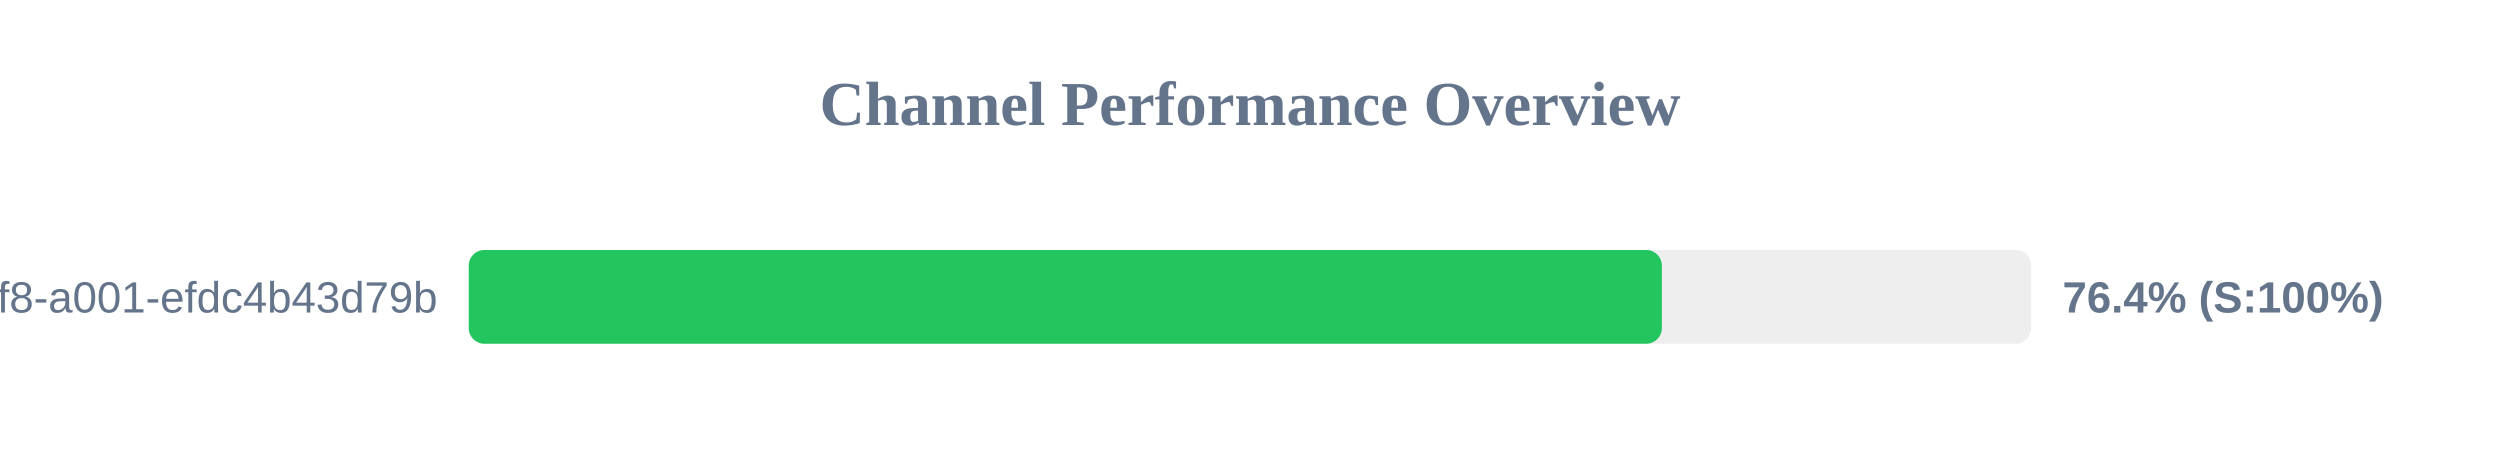
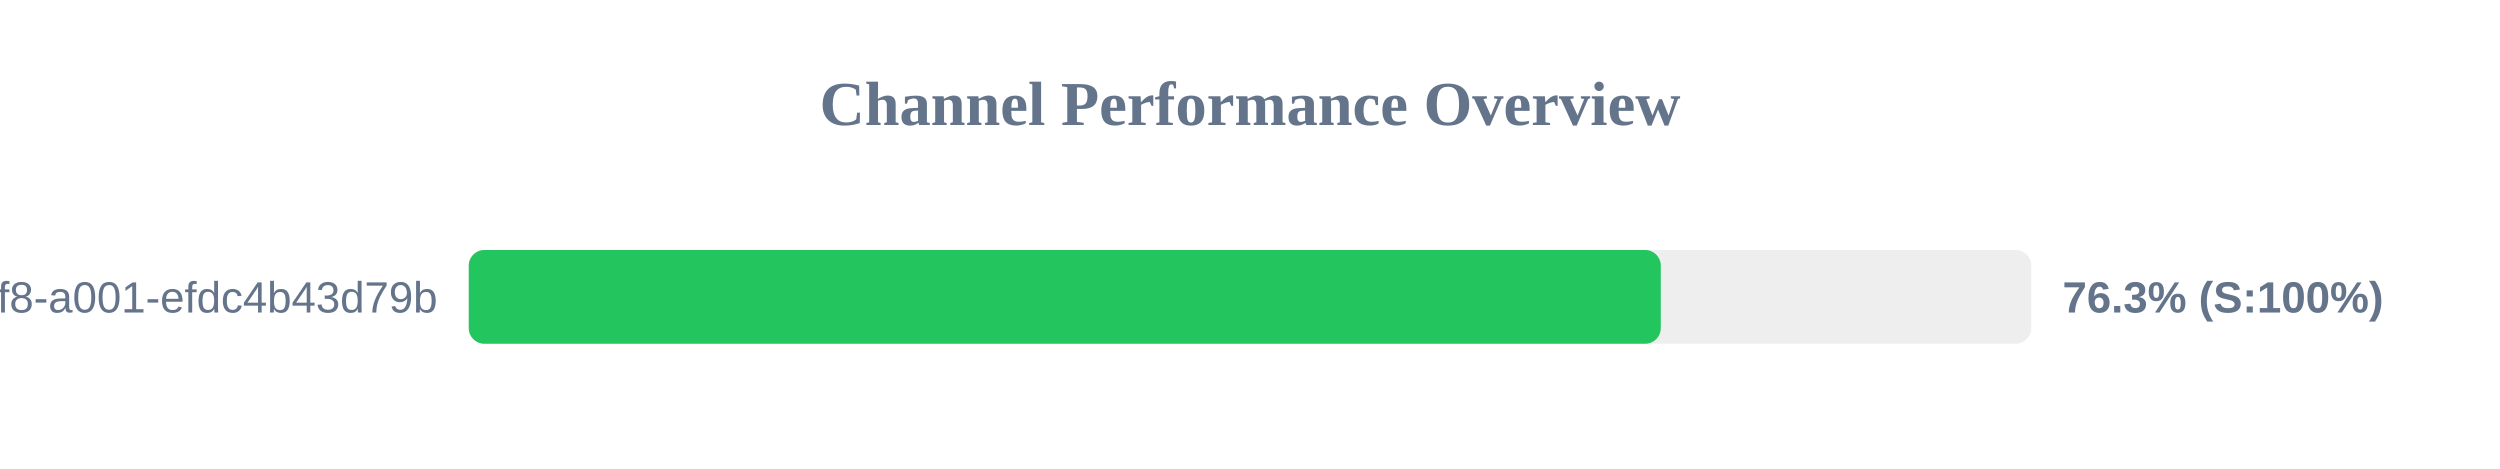
<svg xmlns="http://www.w3.org/2000/svg" width="800" height="150" version="1.1">
  <style>
        .row { font: 14px Arial; fill: #64748b; }
        .score { font: bold 14px Arial; fill: #64748b; }
    </style>
  <text x="400" y="40" text-anchor="middle" font-size="20px" font-weight="bold" fill="#64748b">Channel Performance Overview</text>
  <rect x="150" y="80" width="500" height="30" fill="#eee" rx="5" />
-   <rect x="150" y="80" width="381.8" height="30" fill="#22c55e" rx="5" />
+   <rect x="150" y="80" width="381.45" height="30" fill="#22c55e" rx="5" />
  <text x="140" y="100" text-anchor="end" class="row">?uuid=1fdb6b30-5371-4ff8-a001-efdc4b43d79b</text>
-   <text x="660" y="100" text-anchor="start" class="score">76.4% (S:100%)</text>
+   <text x="660" y="100" text-anchor="start" class="score">76.3% (S:100%)</text>
</svg>
